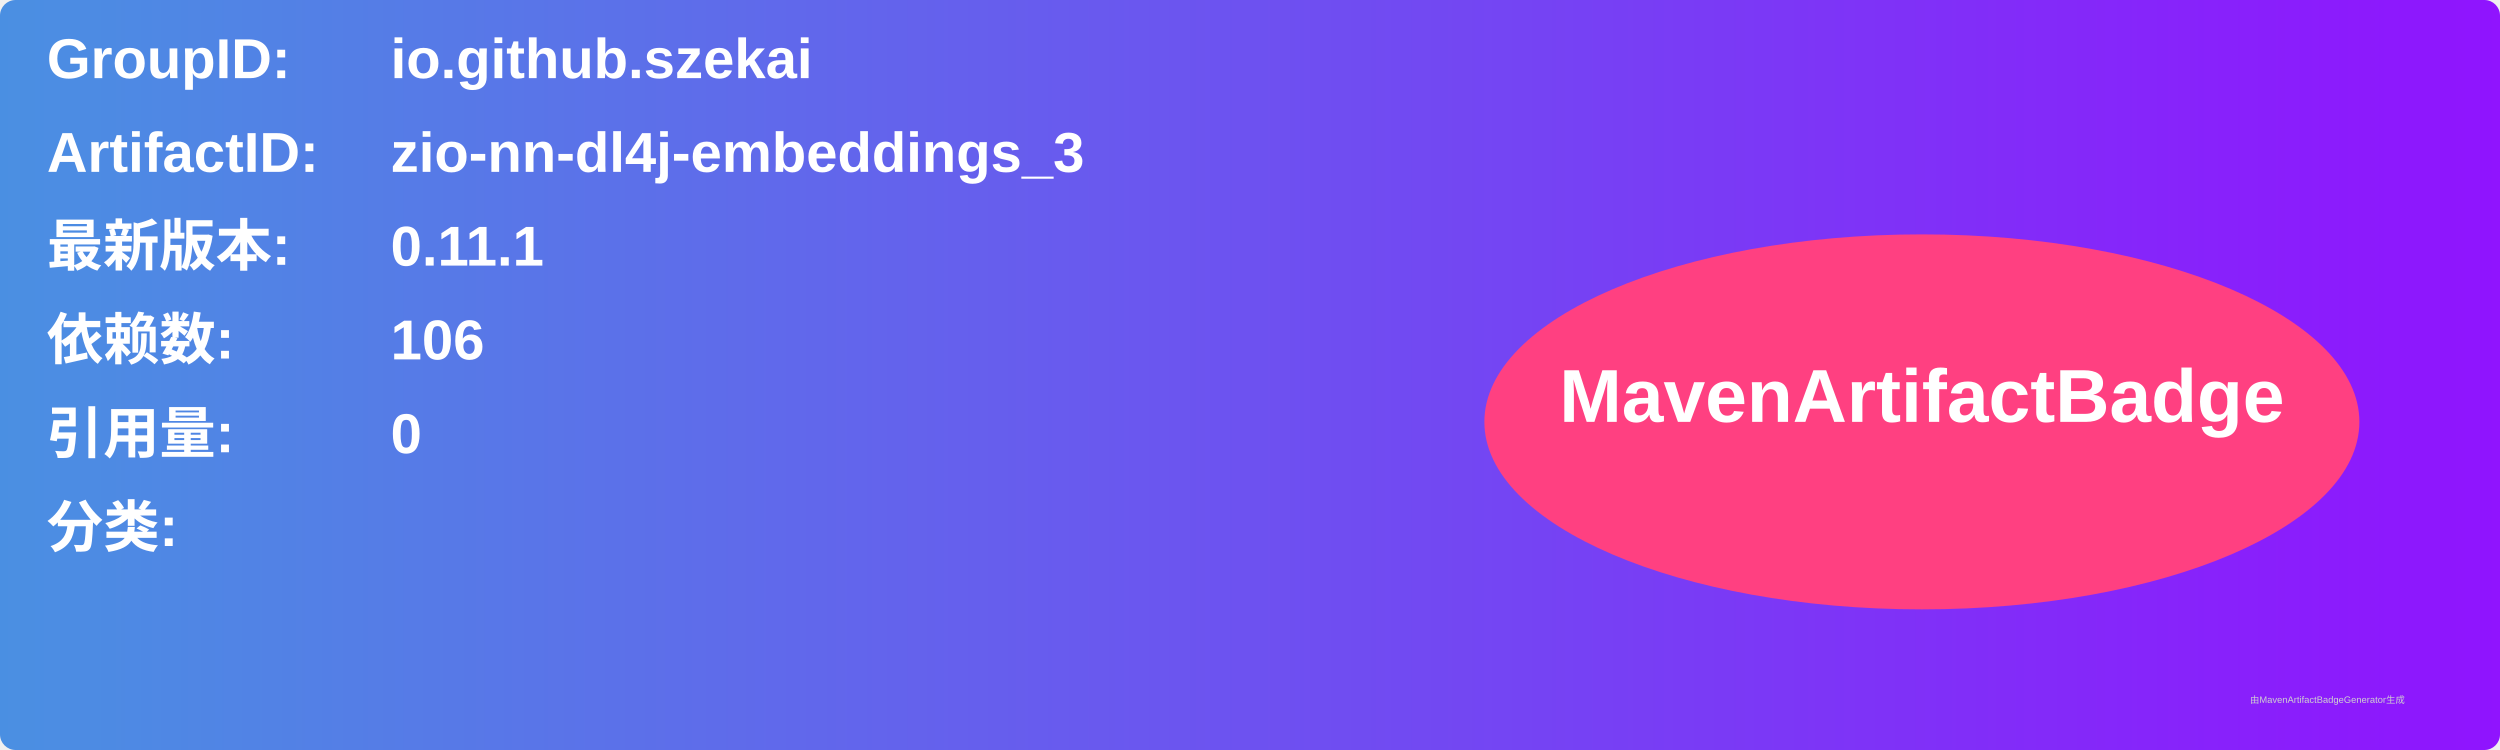
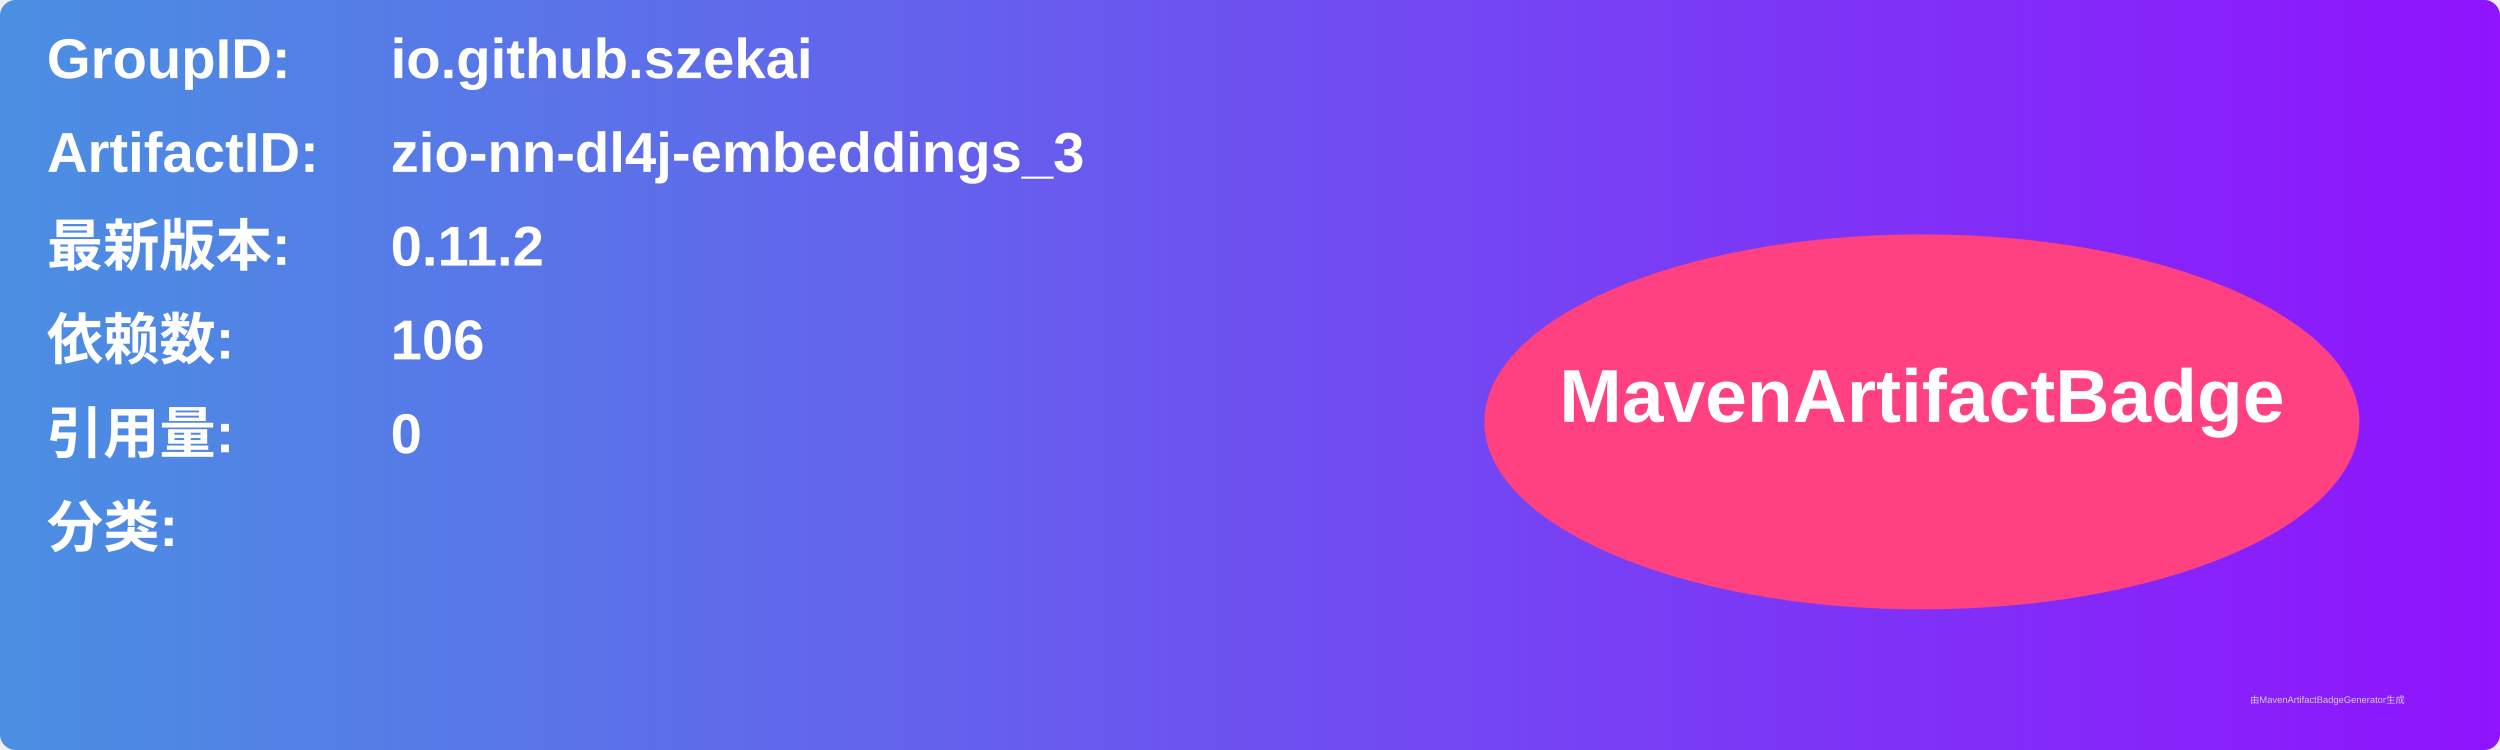
<svg xmlns="http://www.w3.org/2000/svg" width="800" height="240" viewBox="0 0 800 240">
  <linearGradient id="grad" x1="0%" y1="0%" x2="100%" y2="0%">
    <stop offset="0%" stop-color="#4a90e2" />
    <stop offset="100%" stop-color="#9013fe" />
  </linearGradient>
  <rect width="100%" height="100%" rx="5" ry="5" fill="url(#grad)" />
  <g transform="translate(15, 15)">
    <text x="0" y="10" font-family="Arial" font-size="18" fill="white" font-weight="bold" width="260">GroupID:</text>
    <text x="110" y="10" font-family="Arial" font-size="18" fill="white" font-weight="bold" width="460">io.github.szekai</text>
    <text x="0" y="40" font-family="Arial" font-size="18" fill="white" font-weight="bold" width="260">ArtifactID:</text>
    <text x="110" y="40" font-family="Arial" font-size="18" fill="white" font-weight="bold" width="460">zio-nn-dl4j-embeddings_3</text>
    <text x="0" y="70" font-family="Arial" font-size="18" fill="white" font-weight="bold">最新版本:</text>
    <text x="110" y="70" font-family="Arial" font-size="18" fill="white" font-weight="bold">
-       <tspan font-weight="bold">0.11.1</tspan>
+       <tspan font-weight="bold">0.11.2</tspan>
    </text>
    <text x="0" y="100" font-family="Arial" font-size="18" fill="white" font-weight="bold">依赖数: </text>
    <text x="110" y="100" font-family="Arial" font-size="18" fill="white">
      <tspan font-weight="bold">106</tspan>
    </text>
    <text x="0" y="130" font-family="Arial" font-size="18" fill="white" font-weight="bold">引用量: </text>
    <text x="110" y="130" font-family="Arial" font-size="18" fill="white">
      <tspan font-weight="bold">0</tspan>
    </text>
    <text x="0" y="160" font-family="Arial" font-size="18" fill="white" font-weight="bold">分类:</text>
    <text x="10" y="190" font-family="Arial" font-size="10" fill="white">
      <tspan font-weight="bold" />
    </text>
    <ellipse cx="600" cy="120" rx="140" ry="60" fill="#ff4081" />
    <text x="600" y="120" text-anchor="middle" font-family="Arial" font-size="24" fill="white" font-weight="bold">MavenArtifactBadge</text>
  </g>
  <text x="720" y="225" font-family="Arial" font-size="3" fill="#d0d0d0">由MavenArtifactBadgeGenerator生成</text>
</svg>
